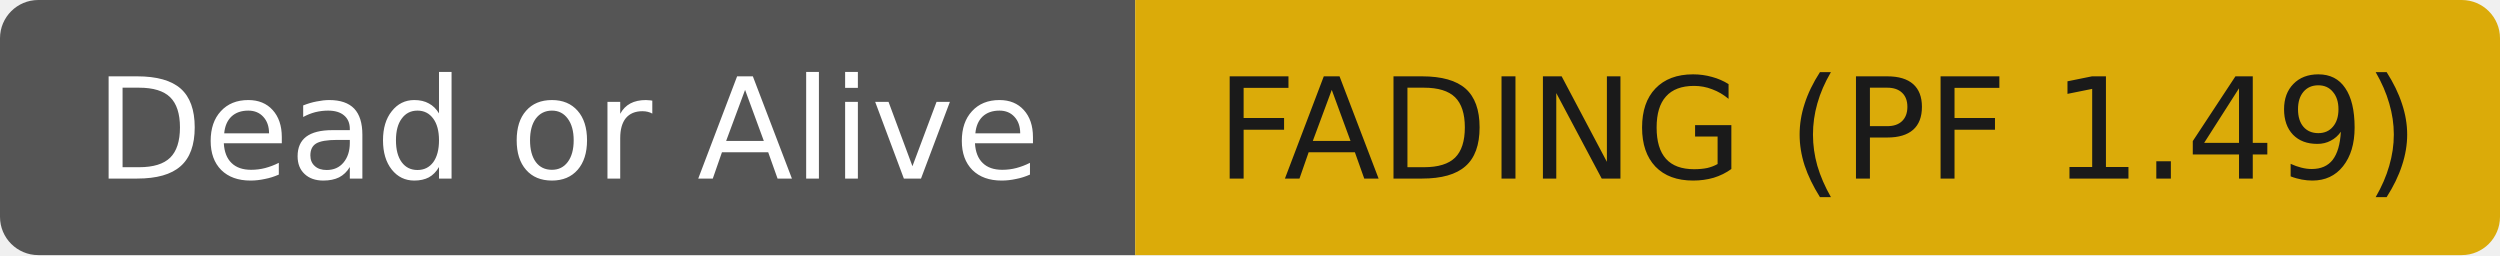
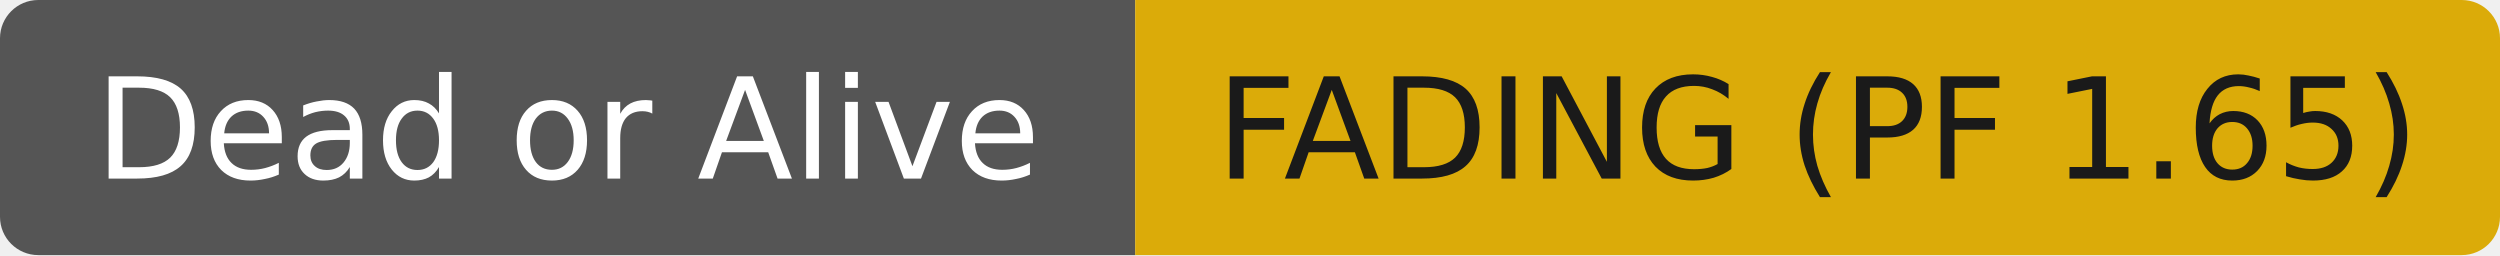
- <svg xmlns="http://www.w3.org/2000/svg" width="196" height="20" role="img" aria-label="Dead or Alive: FADING (PF 1.49)">
+ <svg xmlns="http://www.w3.org/2000/svg" width="196" height="20" role="img" aria-label="Dead or Alive: FADING (PF 1.65)">
  <clipPath id="r">
    <rect width="196" height="20" rx="3" fill="#fff" />
  </clipPath>
  <g clip-path="url(#r)">
    <rect width="89" height="20" fill="#555555" />
    <rect x="89" width="107" height="20" fill="#dbab09" />
  </g>
  <g fill="#ffffff" text-anchor="middle" font-family="DejaVu Sans,Verdana,Geneva,sans-serif" font-size="11">
    <text x="44.5" y="14">Dead or Alive</text>
  </g>
  <g fill="#1a1a1a" text-anchor="middle" font-family="DejaVu Sans,Verdana,Geneva,sans-serif" font-size="11">
-     <text x="142.5" y="14">FADING (PF 1.49)</text>
+     <text x="142.5" y="14">FADING (PF 1.65)</text>
  </g>
</svg>
